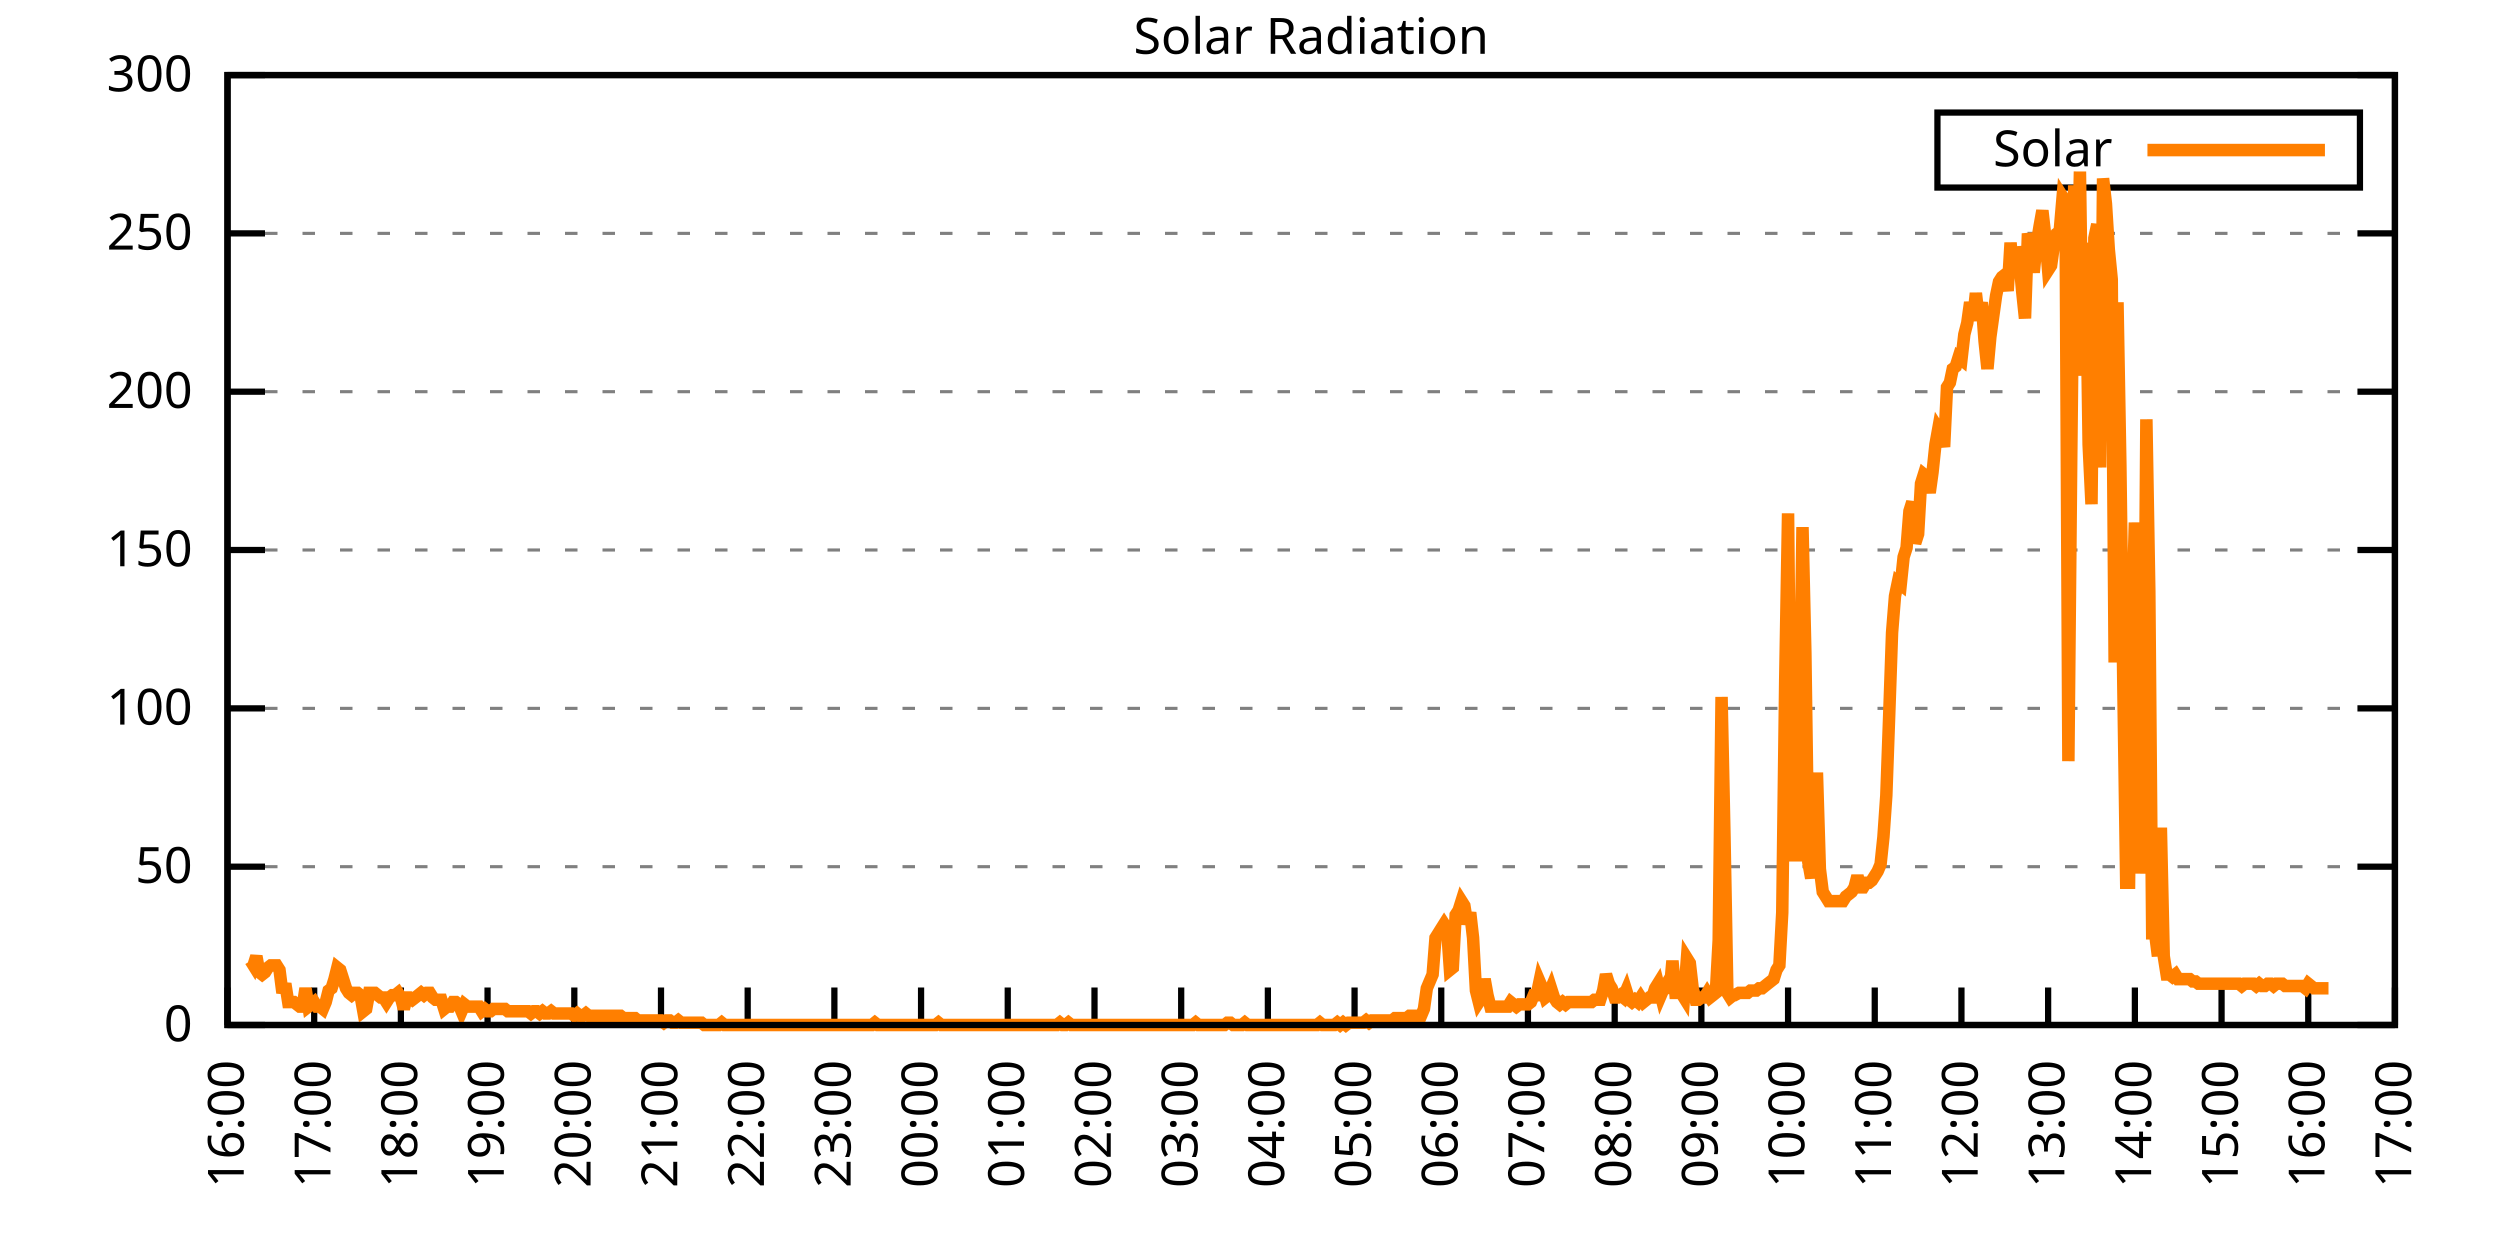
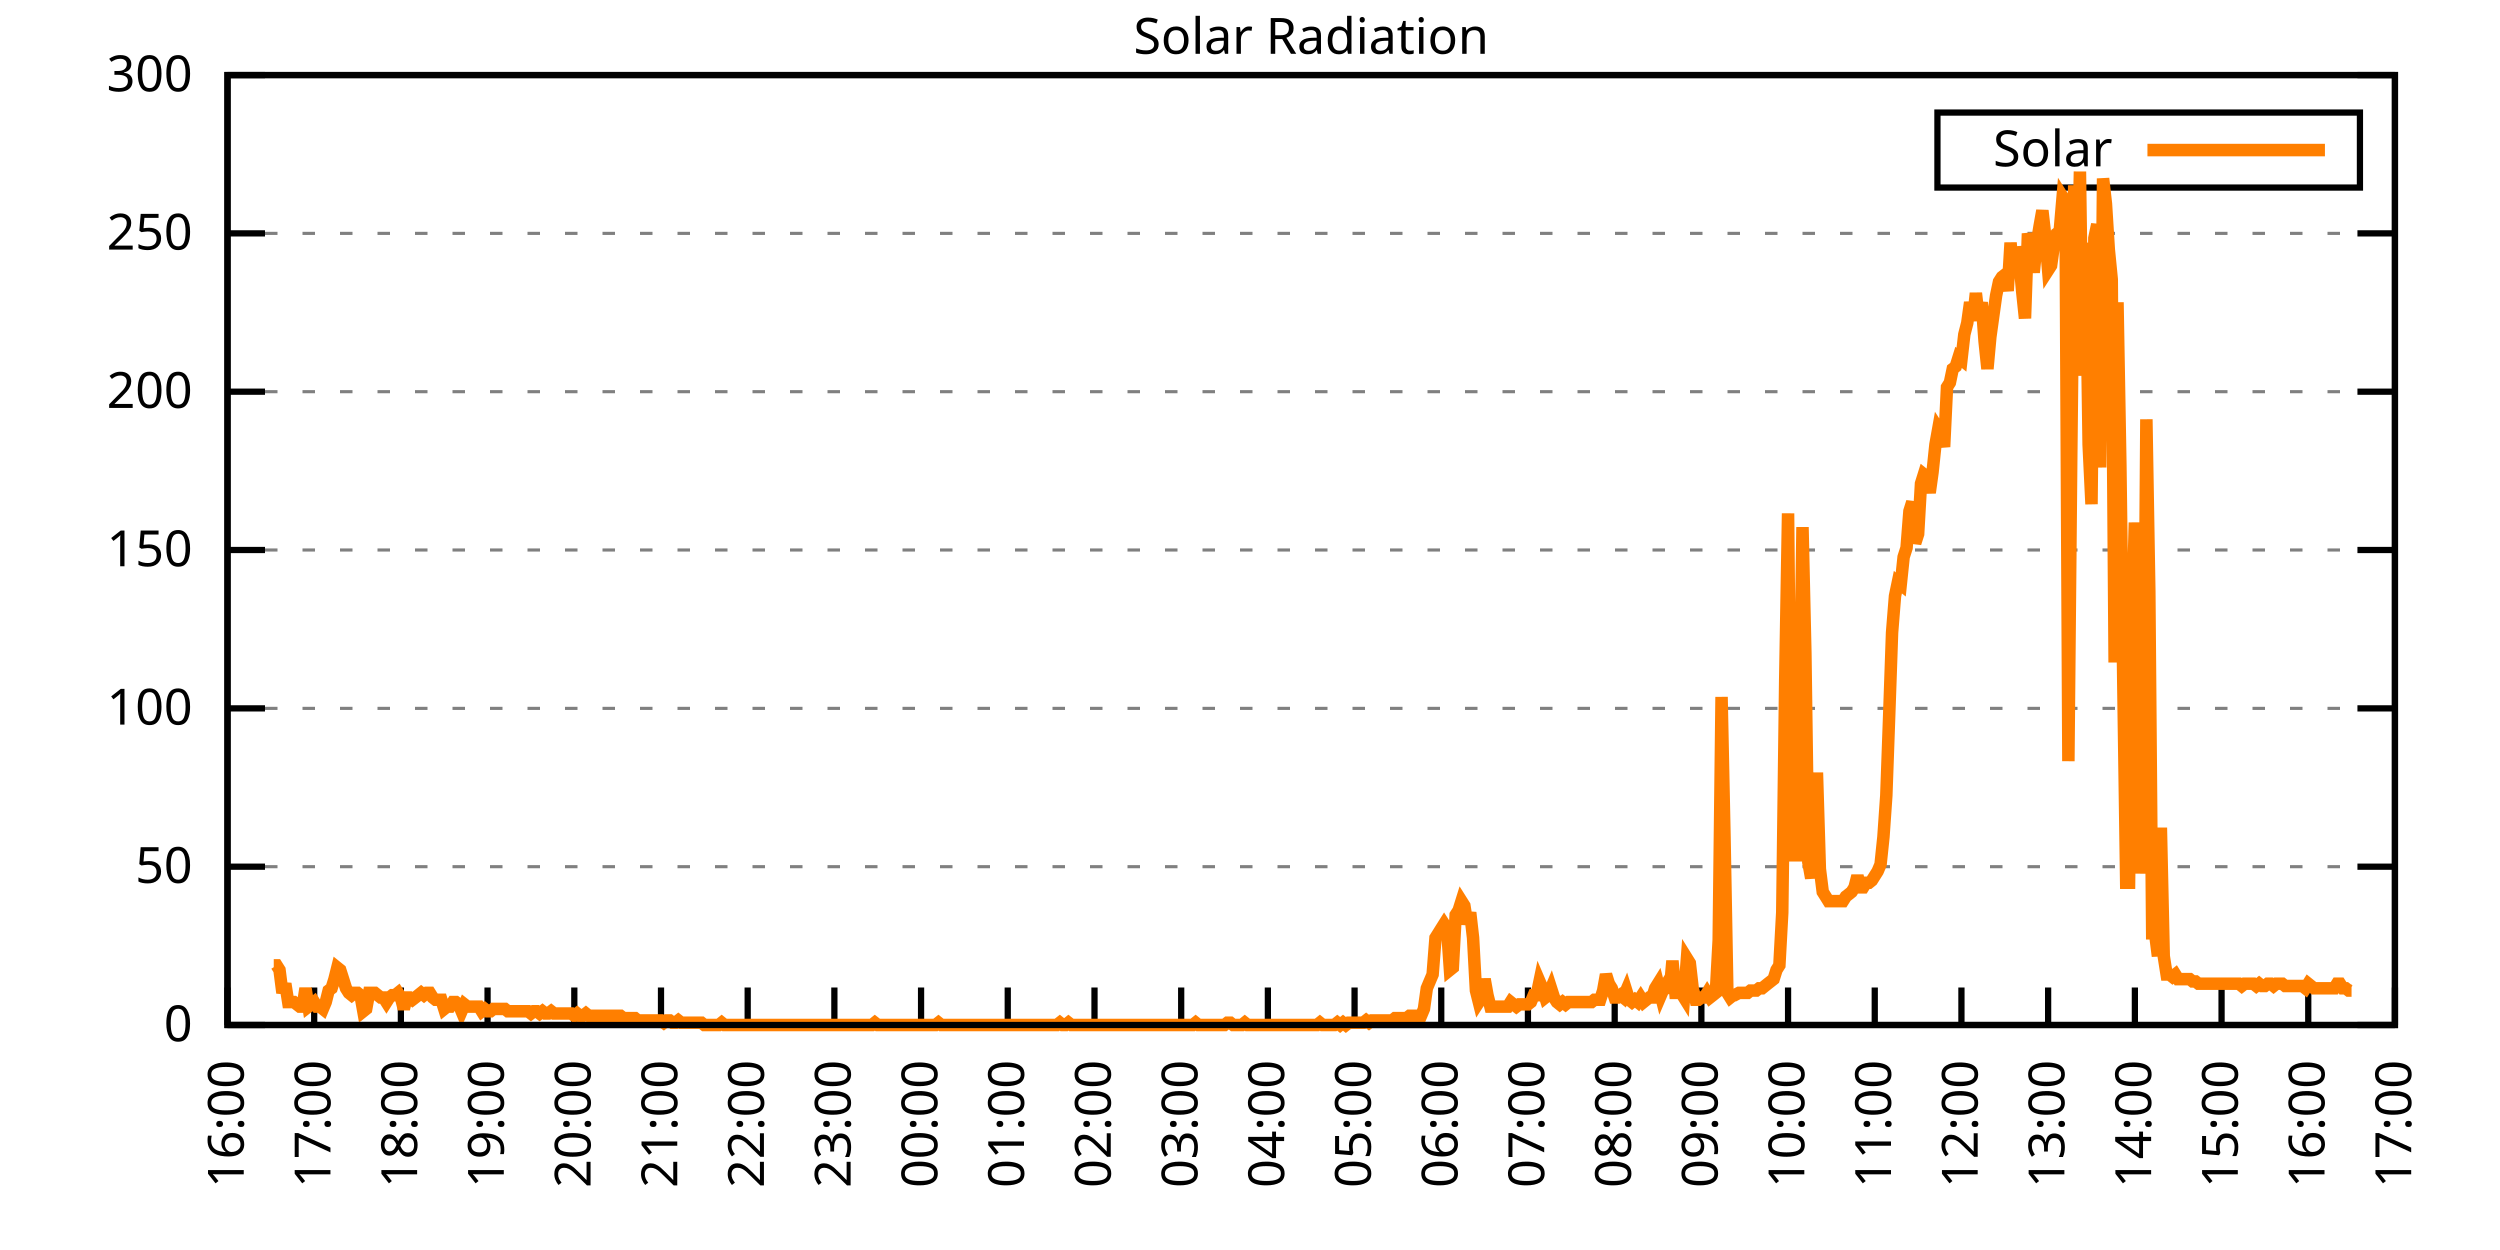
<svg xmlns="http://www.w3.org/2000/svg" xmlns:xlink="http://www.w3.org/1999/xlink" width="400" height="200" viewBox="0 0 400 200">
  <g id="gnuplot_canvas">
    <rect x="0" y="0" width="400" height="200" fill="none" />
    <defs>
      <circle id="gpDot" r="0.5" stroke-width="0.5" stroke="currentColor" />
      <path id="gpPt0" stroke-width="0.333" stroke="currentColor" d="M-1,0 h2 M0,-1 v2" />
      <path id="gpPt1" stroke-width="0.333" stroke="currentColor" d="M-1,-1 L1,1 M1,-1 L-1,1" />
      <path id="gpPt2" stroke-width="0.333" stroke="currentColor" d="M-1,0 L1,0 M0,-1 L0,1 M-1,-1 L1,1 M-1,1 L1,-1" />
      <rect id="gpPt3" stroke-width="0.333" stroke="currentColor" x="-1" y="-1" width="2" height="2" />
      <rect id="gpPt4" stroke-width="0.333" stroke="currentColor" fill="currentColor" x="-1" y="-1" width="2" height="2" />
      <circle id="gpPt5" stroke-width="0.333" stroke="currentColor" cx="0" cy="0" r="1" />
      <use xlink:href="#gpPt5" id="gpPt6" fill="currentColor" stroke="none" />
      <path id="gpPt7" stroke-width="0.333" stroke="currentColor" d="M0,-1.33 L-1.33,0.67 L1.33,0.67 z" />
      <use xlink:href="#gpPt7" id="gpPt8" fill="currentColor" stroke="none" />
      <use xlink:href="#gpPt7" id="gpPt9" stroke="currentColor" transform="rotate(180)" />
      <use xlink:href="#gpPt9" id="gpPt10" fill="currentColor" stroke="none" />
      <use xlink:href="#gpPt3" id="gpPt11" stroke="currentColor" transform="rotate(45)" />
      <use xlink:href="#gpPt11" id="gpPt12" fill="currentColor" stroke="none" />
      <path id="gpPt13" stroke-width="0.333" stroke="currentColor" d="M0,1.330 L1.265,0.411 L0.782,-1.067 L-0.782,-1.076 L-1.265,0.411 z" />
      <use xlink:href="#gpPt13" id="gpPt14" fill="currentColor" stroke="none" />
      <filter id="textbox" filterUnits="objectBoundingBox" x="0" y="0" height="1" width="1">
        <feFlood flood-color="white" flood-opacity="1" result="bgnd" />
        <feComposite in="SourceGraphic" in2="bgnd" operator="atop" />
      </filter>
      <filter id="greybox" filterUnits="objectBoundingBox" x="0" y="0" height="1" width="1">
        <feFlood flood-color="lightgrey" flood-opacity="1" result="grey" />
        <feComposite in="SourceGraphic" in2="grey" operator="atop" />
      </filter>
    </defs>
    <g fill="none" color="white" stroke="currentColor" stroke-width="1.00" stroke-linecap="butt" stroke-linejoin="miter">
</g>
    <g fill="none" color="black" stroke="currentColor" stroke-width="1.00" stroke-linecap="butt" stroke-linejoin="miter">
      <g stroke="none" shape-rendering="crispEdges">
        <polygon fill="rgb(255, 255, 255)" points="36.40,164.00 383.18,164.00 383.18,12.02 36.40,12.02 " />
      </g>
    </g>
    <g fill="none" color="black" stroke="currentColor" stroke-width="1.00" stroke-linecap="butt" stroke-linejoin="miter">
</g>
    <g fill="none" color="black" stroke="black" stroke-width="0.50" stroke-linecap="butt" stroke-linejoin="miter">
</g>
    <g fill="none" color="gray" stroke="currentColor" stroke-width="0.50" stroke-linecap="butt" stroke-linejoin="miter">
      <path stroke="gray" stroke-dasharray="2,4" class="gridline" d="M36.40,164.00 L383.19,164.00  " />
    </g>
    <g fill="none" color="gray" stroke="gray" stroke-width="1.00" stroke-linecap="butt" stroke-linejoin="miter">
</g>
    <g fill="none" color="black" stroke="currentColor" stroke-width="1.00" stroke-linecap="butt" stroke-linejoin="miter">
      <path stroke="black" d="M36.40,164.00 L42.40,164.00 M383.19,164.00 L377.19,164.00  " />
      <g transform="translate(30.80,166.60)" stroke="none" fill="black" font-family="Sans" font-size="8.00" text-anchor="end">
        <text>
          <tspan font-family="Sans"> 0</tspan>
        </text>
      </g>
    </g>
    <g fill="none" color="black" stroke="currentColor" stroke-width="1.00" stroke-linecap="butt" stroke-linejoin="miter">
</g>
    <g fill="none" color="black" stroke="black" stroke-width="0.50" stroke-linecap="butt" stroke-linejoin="miter">
</g>
    <g fill="none" color="gray" stroke="currentColor" stroke-width="0.50" stroke-linecap="butt" stroke-linejoin="miter">
      <path stroke="gray" stroke-dasharray="2,4" class="gridline" d="M36.40,138.67 L383.19,138.67  " />
    </g>
    <g fill="none" color="gray" stroke="gray" stroke-width="1.00" stroke-linecap="butt" stroke-linejoin="miter">
</g>
    <g fill="none" color="black" stroke="currentColor" stroke-width="1.00" stroke-linecap="butt" stroke-linejoin="miter">
      <path stroke="black" d="M36.40,138.67 L42.40,138.67 M383.19,138.67 L377.19,138.67  " />
      <g transform="translate(30.80,141.27)" stroke="none" fill="black" font-family="Sans" font-size="8.00" text-anchor="end">
        <text>
          <tspan font-family="Sans"> 50</tspan>
        </text>
      </g>
    </g>
    <g fill="none" color="black" stroke="currentColor" stroke-width="1.00" stroke-linecap="butt" stroke-linejoin="miter">
</g>
    <g fill="none" color="black" stroke="black" stroke-width="0.50" stroke-linecap="butt" stroke-linejoin="miter">
</g>
    <g fill="none" color="gray" stroke="currentColor" stroke-width="0.50" stroke-linecap="butt" stroke-linejoin="miter">
      <path stroke="gray" stroke-dasharray="2,4" class="gridline" d="M36.40,113.34 L383.19,113.34  " />
    </g>
    <g fill="none" color="gray" stroke="gray" stroke-width="1.00" stroke-linecap="butt" stroke-linejoin="miter">
</g>
    <g fill="none" color="black" stroke="currentColor" stroke-width="1.00" stroke-linecap="butt" stroke-linejoin="miter">
      <path stroke="black" d="M36.40,113.34 L42.40,113.34 M383.19,113.34 L377.19,113.34  " />
      <g transform="translate(30.80,115.94)" stroke="none" fill="black" font-family="Sans" font-size="8.00" text-anchor="end">
        <text>
          <tspan font-family="Sans"> 100</tspan>
        </text>
      </g>
    </g>
    <g fill="none" color="black" stroke="currentColor" stroke-width="1.00" stroke-linecap="butt" stroke-linejoin="miter">
</g>
    <g fill="none" color="black" stroke="black" stroke-width="0.50" stroke-linecap="butt" stroke-linejoin="miter">
</g>
    <g fill="none" color="gray" stroke="currentColor" stroke-width="0.50" stroke-linecap="butt" stroke-linejoin="miter">
      <path stroke="gray" stroke-dasharray="2,4" class="gridline" d="M36.40,88.00 L383.19,88.00  " />
    </g>
    <g fill="none" color="gray" stroke="gray" stroke-width="1.00" stroke-linecap="butt" stroke-linejoin="miter">
</g>
    <g fill="none" color="black" stroke="currentColor" stroke-width="1.00" stroke-linecap="butt" stroke-linejoin="miter">
      <path stroke="black" d="M36.40,88.00 L42.40,88.00 M383.19,88.00 L377.19,88.00  " />
      <g transform="translate(30.80,90.60)" stroke="none" fill="black" font-family="Sans" font-size="8.00" text-anchor="end">
        <text>
          <tspan font-family="Sans"> 150</tspan>
        </text>
      </g>
    </g>
    <g fill="none" color="black" stroke="currentColor" stroke-width="1.00" stroke-linecap="butt" stroke-linejoin="miter">
</g>
    <g fill="none" color="black" stroke="black" stroke-width="0.50" stroke-linecap="butt" stroke-linejoin="miter">
</g>
    <g fill="none" color="gray" stroke="currentColor" stroke-width="0.50" stroke-linecap="butt" stroke-linejoin="miter">
      <path stroke="gray" stroke-dasharray="2,4" class="gridline" d="M36.40,62.67 L383.19,62.67  " />
    </g>
    <g fill="none" color="gray" stroke="gray" stroke-width="1.00" stroke-linecap="butt" stroke-linejoin="miter">
</g>
    <g fill="none" color="black" stroke="currentColor" stroke-width="1.00" stroke-linecap="butt" stroke-linejoin="miter">
      <path stroke="black" d="M36.40,62.67 L42.40,62.67 M383.19,62.67 L377.19,62.67  " />
      <g transform="translate(30.80,65.27)" stroke="none" fill="black" font-family="Sans" font-size="8.00" text-anchor="end">
        <text>
          <tspan font-family="Sans"> 200</tspan>
        </text>
      </g>
    </g>
    <g fill="none" color="black" stroke="currentColor" stroke-width="1.00" stroke-linecap="butt" stroke-linejoin="miter">
</g>
    <g fill="none" color="black" stroke="black" stroke-width="0.50" stroke-linecap="butt" stroke-linejoin="miter">
</g>
    <g fill="none" color="gray" stroke="currentColor" stroke-width="0.50" stroke-linecap="butt" stroke-linejoin="miter">
      <path stroke="gray" stroke-dasharray="2,4" class="gridline" d="M36.40,37.34 L383.19,37.34  " />
    </g>
    <g fill="none" color="gray" stroke="gray" stroke-width="1.00" stroke-linecap="butt" stroke-linejoin="miter">
</g>
    <g fill="none" color="black" stroke="currentColor" stroke-width="1.00" stroke-linecap="butt" stroke-linejoin="miter">
      <path stroke="black" d="M36.40,37.34 L42.40,37.34 M383.19,37.34 L377.19,37.34  " />
      <g transform="translate(30.80,39.94)" stroke="none" fill="black" font-family="Sans" font-size="8.00" text-anchor="end">
        <text>
          <tspan font-family="Sans"> 250</tspan>
        </text>
      </g>
    </g>
    <g fill="none" color="black" stroke="currentColor" stroke-width="1.00" stroke-linecap="butt" stroke-linejoin="miter">
</g>
    <g fill="none" color="black" stroke="black" stroke-width="0.50" stroke-linecap="butt" stroke-linejoin="miter">
</g>
    <g fill="none" color="gray" stroke="currentColor" stroke-width="0.50" stroke-linecap="butt" stroke-linejoin="miter">
      <path stroke="gray" stroke-dasharray="2,4" class="gridline" d="M36.40,12.01 L383.19,12.01  " />
    </g>
    <g fill="none" color="gray" stroke="gray" stroke-width="1.00" stroke-linecap="butt" stroke-linejoin="miter">
</g>
    <g fill="none" color="black" stroke="currentColor" stroke-width="1.00" stroke-linecap="butt" stroke-linejoin="miter">
      <path stroke="black" d="M36.40,12.01 L42.40,12.01 M383.19,12.01 L377.19,12.01  " />
      <g transform="translate(30.80,14.61)" stroke="none" fill="black" font-family="Sans" font-size="8.00" text-anchor="end">
        <text>
          <tspan font-family="Sans"> 300</tspan>
        </text>
      </g>
    </g>
    <g fill="none" color="black" stroke="currentColor" stroke-width="1.00" stroke-linecap="butt" stroke-linejoin="miter">
      <path stroke="black" d="M36.40,164.00 L36.40,158.00  " />
      <g transform="translate(39.00,169.60) rotate(270.00)" stroke="none" fill="black" font-family="Sans" font-size="8.00" text-anchor="end">
        <text>
          <tspan font-family="Sans">16:00</tspan>
        </text>
      </g>
    </g>
    <g fill="none" color="black" stroke="currentColor" stroke-width="1.00" stroke-linecap="butt" stroke-linejoin="miter">
      <path stroke="black" d="M50.27,164.00 L50.27,158.00  " />
      <g transform="translate(52.87,169.60) rotate(270.00)" stroke="none" fill="black" font-family="Sans" font-size="8.00" text-anchor="end">
        <text>
          <tspan font-family="Sans">17:00</tspan>
        </text>
      </g>
    </g>
    <g fill="none" color="black" stroke="currentColor" stroke-width="1.00" stroke-linecap="butt" stroke-linejoin="miter">
      <path stroke="black" d="M64.14,164.00 L64.14,158.00  " />
      <g transform="translate(66.74,169.60) rotate(270.00)" stroke="none" fill="black" font-family="Sans" font-size="8.00" text-anchor="end">
        <text>
          <tspan font-family="Sans">18:00</tspan>
        </text>
      </g>
    </g>
    <g fill="none" color="black" stroke="currentColor" stroke-width="1.00" stroke-linecap="butt" stroke-linejoin="miter">
      <path stroke="black" d="M78.01,164.00 L78.01,158.00  " />
      <g transform="translate(80.61,169.60) rotate(270.00)" stroke="none" fill="black" font-family="Sans" font-size="8.00" text-anchor="end">
        <text>
          <tspan font-family="Sans">19:00</tspan>
        </text>
      </g>
    </g>
    <g fill="none" color="black" stroke="currentColor" stroke-width="1.00" stroke-linecap="butt" stroke-linejoin="miter">
      <path stroke="black" d="M91.89,164.00 L91.89,158.00  " />
      <g transform="translate(94.49,169.60) rotate(270.00)" stroke="none" fill="black" font-family="Sans" font-size="8.00" text-anchor="end">
        <text>
          <tspan font-family="Sans">20:00</tspan>
        </text>
      </g>
    </g>
    <g fill="none" color="black" stroke="currentColor" stroke-width="1.00" stroke-linecap="butt" stroke-linejoin="miter">
      <path stroke="black" d="M105.76,164.00 L105.76,158.00  " />
      <g transform="translate(108.36,169.60) rotate(270.00)" stroke="none" fill="black" font-family="Sans" font-size="8.00" text-anchor="end">
        <text>
          <tspan font-family="Sans">21:00</tspan>
        </text>
      </g>
    </g>
    <g fill="none" color="black" stroke="currentColor" stroke-width="1.00" stroke-linecap="butt" stroke-linejoin="miter">
      <path stroke="black" d="M119.63,164.00 L119.63,158.00  " />
      <g transform="translate(122.23,169.60) rotate(270.00)" stroke="none" fill="black" font-family="Sans" font-size="8.00" text-anchor="end">
        <text>
          <tspan font-family="Sans">22:00</tspan>
        </text>
      </g>
    </g>
    <g fill="none" color="black" stroke="currentColor" stroke-width="1.00" stroke-linecap="butt" stroke-linejoin="miter">
      <path stroke="black" d="M133.50,164.00 L133.50,158.00  " />
      <g transform="translate(136.10,169.60) rotate(270.00)" stroke="none" fill="black" font-family="Sans" font-size="8.00" text-anchor="end">
        <text>
          <tspan font-family="Sans">23:00</tspan>
        </text>
      </g>
    </g>
    <g fill="none" color="black" stroke="currentColor" stroke-width="1.00" stroke-linecap="butt" stroke-linejoin="miter">
      <path stroke="black" d="M147.37,164.00 L147.37,158.00  " />
      <g transform="translate(149.97,169.60) rotate(270.00)" stroke="none" fill="black" font-family="Sans" font-size="8.00" text-anchor="end">
        <text>
          <tspan font-family="Sans">00:00</tspan>
        </text>
      </g>
    </g>
    <g fill="none" color="black" stroke="currentColor" stroke-width="1.00" stroke-linecap="butt" stroke-linejoin="miter">
      <path stroke="black" d="M161.24,164.00 L161.24,158.00  " />
      <g transform="translate(163.84,169.60) rotate(270.00)" stroke="none" fill="black" font-family="Sans" font-size="8.00" text-anchor="end">
        <text>
          <tspan font-family="Sans">01:00</tspan>
        </text>
      </g>
    </g>
    <g fill="none" color="black" stroke="currentColor" stroke-width="1.00" stroke-linecap="butt" stroke-linejoin="miter">
      <path stroke="black" d="M175.12,164.00 L175.12,158.00  " />
      <g transform="translate(177.72,169.60) rotate(270.00)" stroke="none" fill="black" font-family="Sans" font-size="8.00" text-anchor="end">
        <text>
          <tspan font-family="Sans">02:00</tspan>
        </text>
      </g>
    </g>
    <g fill="none" color="black" stroke="currentColor" stroke-width="1.00" stroke-linecap="butt" stroke-linejoin="miter">
      <path stroke="black" d="M188.99,164.00 L188.99,158.00  " />
      <g transform="translate(191.59,169.60) rotate(270.00)" stroke="none" fill="black" font-family="Sans" font-size="8.00" text-anchor="end">
        <text>
          <tspan font-family="Sans">03:00</tspan>
        </text>
      </g>
    </g>
    <g fill="none" color="black" stroke="currentColor" stroke-width="1.00" stroke-linecap="butt" stroke-linejoin="miter">
      <path stroke="black" d="M202.86,164.00 L202.86,158.00  " />
      <g transform="translate(205.46,169.60) rotate(270.00)" stroke="none" fill="black" font-family="Sans" font-size="8.00" text-anchor="end">
        <text>
          <tspan font-family="Sans">04:00</tspan>
        </text>
      </g>
    </g>
    <g fill="none" color="black" stroke="currentColor" stroke-width="1.00" stroke-linecap="butt" stroke-linejoin="miter">
      <path stroke="black" d="M216.73,164.00 L216.73,158.00  " />
      <g transform="translate(219.33,169.60) rotate(270.00)" stroke="none" fill="black" font-family="Sans" font-size="8.00" text-anchor="end">
        <text>
          <tspan font-family="Sans">05:00</tspan>
        </text>
      </g>
    </g>
    <g fill="none" color="black" stroke="currentColor" stroke-width="1.00" stroke-linecap="butt" stroke-linejoin="miter">
      <path stroke="black" d="M230.60,164.00 L230.60,158.00  " />
      <g transform="translate(233.20,169.60) rotate(270.00)" stroke="none" fill="black" font-family="Sans" font-size="8.00" text-anchor="end">
        <text>
          <tspan font-family="Sans">06:00</tspan>
        </text>
      </g>
    </g>
    <g fill="none" color="black" stroke="currentColor" stroke-width="1.00" stroke-linecap="butt" stroke-linejoin="miter">
      <path stroke="black" d="M244.47,164.00 L244.47,158.00  " />
      <g transform="translate(247.07,169.60) rotate(270.00)" stroke="none" fill="black" font-family="Sans" font-size="8.00" text-anchor="end">
        <text>
          <tspan font-family="Sans">07:00</tspan>
        </text>
      </g>
    </g>
    <g fill="none" color="black" stroke="currentColor" stroke-width="1.00" stroke-linecap="butt" stroke-linejoin="miter">
      <path stroke="black" d="M258.35,164.00 L258.35,158.00  " />
      <g transform="translate(260.95,169.60) rotate(270.00)" stroke="none" fill="black" font-family="Sans" font-size="8.00" text-anchor="end">
        <text>
          <tspan font-family="Sans">08:00</tspan>
        </text>
      </g>
    </g>
    <g fill="none" color="black" stroke="currentColor" stroke-width="1.00" stroke-linecap="butt" stroke-linejoin="miter">
      <path stroke="black" d="M272.22,164.00 L272.22,158.00  " />
      <g transform="translate(274.82,169.60) rotate(270.00)" stroke="none" fill="black" font-family="Sans" font-size="8.00" text-anchor="end">
        <text>
          <tspan font-family="Sans">09:00</tspan>
        </text>
      </g>
    </g>
    <g fill="none" color="black" stroke="currentColor" stroke-width="1.00" stroke-linecap="butt" stroke-linejoin="miter">
      <path stroke="black" d="M286.09,164.00 L286.09,158.00  " />
      <g transform="translate(288.69,169.60) rotate(270.00)" stroke="none" fill="black" font-family="Sans" font-size="8.00" text-anchor="end">
        <text>
          <tspan font-family="Sans">10:00</tspan>
        </text>
      </g>
    </g>
    <g fill="none" color="black" stroke="currentColor" stroke-width="1.00" stroke-linecap="butt" stroke-linejoin="miter">
      <path stroke="black" d="M299.96,164.00 L299.96,158.00  " />
      <g transform="translate(302.56,169.60) rotate(270.00)" stroke="none" fill="black" font-family="Sans" font-size="8.00" text-anchor="end">
        <text>
          <tspan font-family="Sans">11:00</tspan>
        </text>
      </g>
    </g>
    <g fill="none" color="black" stroke="currentColor" stroke-width="1.00" stroke-linecap="butt" stroke-linejoin="miter">
      <path stroke="black" d="M313.83,164.00 L313.83,158.00  " />
      <g transform="translate(316.43,169.60) rotate(270.00)" stroke="none" fill="black" font-family="Sans" font-size="8.00" text-anchor="end">
        <text>
          <tspan font-family="Sans">12:00</tspan>
        </text>
      </g>
    </g>
    <g fill="none" color="black" stroke="currentColor" stroke-width="1.00" stroke-linecap="butt" stroke-linejoin="miter">
      <path stroke="black" d="M327.70,164.00 L327.70,158.00  " />
      <g transform="translate(330.30,169.60) rotate(270.00)" stroke="none" fill="black" font-family="Sans" font-size="8.00" text-anchor="end">
        <text>
          <tspan font-family="Sans">13:00</tspan>
        </text>
      </g>
    </g>
    <g fill="none" color="black" stroke="currentColor" stroke-width="1.00" stroke-linecap="butt" stroke-linejoin="miter">
      <path stroke="black" d="M341.58,164.00 L341.58,158.00  " />
      <g transform="translate(344.18,169.60) rotate(270.00)" stroke="none" fill="black" font-family="Sans" font-size="8.00" text-anchor="end">
        <text>
          <tspan font-family="Sans">14:00</tspan>
        </text>
      </g>
    </g>
    <g fill="none" color="black" stroke="currentColor" stroke-width="1.00" stroke-linecap="butt" stroke-linejoin="miter">
      <path stroke="black" d="M355.45,164.00 L355.45,158.00  " />
      <g transform="translate(358.05,169.60) rotate(270.00)" stroke="none" fill="black" font-family="Sans" font-size="8.00" text-anchor="end">
        <text>
          <tspan font-family="Sans">15:00</tspan>
        </text>
      </g>
    </g>
    <g fill="none" color="black" stroke="currentColor" stroke-width="1.00" stroke-linecap="butt" stroke-linejoin="miter">
      <path stroke="black" d="M369.32,164.00 L369.32,158.00  " />
      <g transform="translate(371.92,169.60) rotate(270.00)" stroke="none" fill="black" font-family="Sans" font-size="8.00" text-anchor="end">
        <text>
          <tspan font-family="Sans">16:00</tspan>
        </text>
      </g>
    </g>
    <g fill="none" color="black" stroke="currentColor" stroke-width="1.00" stroke-linecap="butt" stroke-linejoin="miter">
      <path stroke="black" d="M383.19,164.00 L383.19,158.00  " />
      <g transform="translate(385.79,169.60) rotate(270.00)" stroke="none" fill="black" font-family="Sans" font-size="8.00" text-anchor="end">
        <text>
          <tspan font-family="Sans">17:00</tspan>
        </text>
      </g>
    </g>
    <g fill="none" color="black" stroke="currentColor" stroke-width="1.00" stroke-linecap="butt" stroke-linejoin="miter">
</g>
    <g fill="none" color="black" stroke="currentColor" stroke-width="1.00" stroke-linecap="butt" stroke-linejoin="miter">
      <path stroke="black" d="M36.40,12.01 L36.40,164.00 L383.19,164.00 L383.19,12.01 L36.40,12.01 Z  " />
    </g>
    <g fill="none" color="black" stroke="currentColor" stroke-width="1.00" stroke-linecap="butt" stroke-linejoin="miter">
</g>
    <g fill="none" color="black" stroke="currentColor" stroke-width="1.00" stroke-linecap="butt" stroke-linejoin="miter">
      <path stroke="black" d="M309.99,30.01 L309.99,18.01 L377.59,18.01 L377.59,30.01 L309.99,30.01 Z  " />
    </g>
    <g id="Solar_Radiation_plot_1">
      <g fill="none" color="white" stroke="black" stroke-width="2.00" stroke-linecap="butt" stroke-linejoin="miter">
</g>
      <g fill="none" color="black" stroke="currentColor" stroke-width="2.00" stroke-linecap="butt" stroke-linejoin="miter">
        <g transform="translate(337.99,26.61)" stroke="none" fill="black" font-family="Sans" font-size="8.00" text-anchor="end">
          <text>
            <tspan font-family="Sans">Solar</tspan>
          </text>
        </g>
      </g>
      <g fill="none" color="black" stroke="currentColor" stroke-width="2.00" stroke-linecap="butt" stroke-linejoin="miter">
-         <path stroke="rgb(255, 127,   0)" d="M343.59,24.01 L371.99,24.01 M40.10,153.72 L40.56,154.46 L41.02,152.99 L41.49,155.56 L41.95,155.92 L42.41,155.56   L42.87,154.82 L43.34,154.46 L43.80,154.46 L44.26,154.46 L44.72,155.19 L45.19,158.86 L45.65,157.39 L46.11,160.33   L46.57,160.33 L47.03,160.33 L47.50,160.70 L47.96,161.06 L48.42,161.06 L48.88,158.13 L49.35,161.06 L49.81,160.70   L50.27,160.33 L50.73,161.06 L51.20,161.06 L51.66,161.43 L52.12,160.33 L52.58,158.49 L53.05,158.13 L53.51,156.66   L53.97,154.82 L54.43,155.19 L54.90,156.66 L55.36,158.13 L55.82,158.86 L56.28,159.23 L56.75,158.86 L57.21,158.86   L57.67,159.23 L58.13,161.80 L58.59,161.43 L59.06,158.86 L59.52,158.86 L59.98,158.86 L60.44,159.23 L60.91,159.60   L61.37,159.60 L61.83,160.33 L62.29,159.60 L62.76,159.23 L63.22,159.23 L63.68,158.86 L64.14,159.60 L64.61,161.43   L65.07,159.60 L65.53,159.60 L65.99,159.96 L66.46,159.60 L66.92,159.23 L67.38,158.86 L67.84,159.23 L68.30,158.86   L68.77,158.86 L69.23,159.60 L69.69,159.96 L70.15,159.96 L70.62,159.96 L71.08,161.43 L71.54,161.06 L72.00,161.06   L72.47,160.33 L72.93,160.33 L73.39,160.70 L73.85,161.80 L74.32,160.70 L74.78,161.06 L75.24,161.06 L75.70,161.06   L76.17,161.06 L76.63,161.06 L77.09,161.80 L77.55,161.43 L78.01,161.80 L78.48,161.80 L78.94,161.43 L79.40,161.43   L79.86,161.43 L80.33,161.43 L80.79,161.43 L81.25,161.80 L81.71,161.80 L82.18,161.80 L82.64,161.80 L83.10,161.80   L83.56,161.80 L84.03,161.80 L84.49,161.80 L84.95,162.16 L85.41,161.80 L85.88,161.80 L86.34,162.16 L86.80,161.80   L87.26,162.16 L87.72,162.16 L88.19,161.80 L88.65,162.16 L89.11,162.16 L89.57,162.16 L90.04,162.16 L90.50,162.16   L90.96,162.16 L91.42,162.16 L91.89,162.53 L92.35,162.16 L92.81,162.53 L93.27,162.53 L93.74,162.16 L94.20,162.53   L94.66,162.53 L95.12,162.53 L95.59,162.53 L96.05,162.53 L96.51,162.53 L96.97,162.53 L97.44,162.53 L97.90,162.53   L98.36,162.53 L98.82,162.53 L99.28,162.53 L99.75,162.90 L100.21,162.90 L100.67,162.90 L101.13,162.90 L101.60,162.90   L102.06,163.27 L102.52,163.27 L102.98,163.27 L103.45,163.27 L103.91,163.27 L104.37,163.27 L104.83,163.27 L105.30,163.27   L105.76,163.27 L106.22,163.63 L106.68,163.27 L107.15,163.27 L107.61,163.63 L108.07,163.63 L108.53,163.27 L108.99,163.63   L109.46,163.63 L109.92,163.63 L110.38,163.63 L110.84,163.63 L111.31,163.63 L111.77,163.63 L112.23,163.63 L112.69,164.00   L113.16,164.00 L113.62,164.00 L114.08,164.00 L114.54,164.00 L115.01,164.00 L115.47,163.63 L115.93,164.00 L116.39,164.00   L116.86,164.00 L117.32,164.00 L117.78,164.00 L118.24,164.00 L118.70,164.00 L119.17,164.00 L119.63,164.00 L120.09,164.00   L120.55,164.00 L121.02,164.00 L121.48,164.00 L121.94,164.00 L122.40,164.00 L122.87,164.00 L123.33,164.00 L123.79,164.00   L124.25,164.00 L124.72,164.00 L125.18,164.00 L125.64,164.00 L126.10,164.00 L126.57,164.00 L127.03,164.00 L127.49,164.00   L127.95,164.00 L128.41,164.00 L128.88,164.00 L129.34,164.00 L129.80,164.00 L130.26,164.00 L130.73,164.00 L131.19,164.00   L131.65,164.00 L132.11,164.00 L132.58,164.00 L133.04,164.00 L133.50,164.00 L133.96,164.00 L134.43,164.00 L134.89,164.00   L135.35,164.00 L135.81,164.00 L136.28,164.00 L136.74,164.00 L137.20,164.00 L137.66,164.00 L138.13,164.00 L138.59,164.00   L139.05,164.00 L139.51,164.00 L139.97,163.63 L140.44,164.00 L140.90,164.00 L141.36,164.00 L141.82,164.00 L142.29,164.00   L142.75,164.00 L143.21,164.00 L143.67,164.00 L144.14,164.00 L144.60,164.00 L145.06,164.00 L145.52,164.00 L145.99,164.00   L146.45,164.00 L146.91,164.00 L147.37,164.00 L147.84,164.00 L148.30,164.00 L148.76,164.00 L149.22,164.00 L149.68,164.00   L150.15,163.63 L150.61,164.00 L151.07,164.00 L151.53,164.00 L152.00,164.00 L152.46,164.00 L152.92,164.00 L153.38,164.00   L153.85,164.00 L154.31,164.00 L154.77,164.00 L155.23,164.00 L155.70,164.00 L156.16,164.00 L156.62,164.00 L157.08,164.00   L157.55,164.00 L158.01,164.00 L158.47,164.00 L158.93,164.00 L159.39,164.00 L159.86,164.00 L160.32,164.00 L160.78,164.00   L161.24,164.00 L161.71,164.00 L162.17,164.00 L162.63,164.00 L163.09,164.00 L163.56,164.00 L164.02,164.00 L164.48,164.00   L164.94,164.00 L165.41,164.00 L165.87,164.00 L166.33,164.00 L166.79,164.00 L167.26,164.00 L167.72,164.00 L168.18,164.00   L168.64,164.00 L169.10,164.00 L169.57,163.63 L170.03,164.00 L170.49,164.00 L170.95,163.63 L171.42,164.00 L171.88,164.00   L172.34,164.00 L172.80,164.00 L173.27,164.00 L173.73,164.00 L174.19,164.00 L174.65,164.00 L175.12,164.00 L175.58,164.00   L176.04,164.00 L176.50,164.00 L176.97,164.00 L177.43,164.00 L177.89,164.00 L178.35,164.00 L178.82,164.00 L179.28,164.00   L179.74,164.00 L180.20,164.00 L180.66,164.00 L181.13,164.00 L181.59,164.00 L182.05,164.00 L182.51,164.00 L182.98,164.00   L183.44,164.00 L183.90,164.00 L184.36,164.00 L184.83,164.00 L185.29,164.00 L185.75,164.00 L186.21,164.00 L186.68,164.00   L187.14,164.00 L187.60,164.00 L188.06,164.00 L188.53,164.00 L188.99,164.00 L189.45,164.00 L189.91,164.00 L190.37,164.00   L190.84,164.00 L191.30,163.63 L191.76,164.00 L192.22,164.00 L192.69,164.00 L193.15,164.00 L193.61,164.00 L194.07,164.00   L194.54,164.00 L195.00,164.00 L195.46,164.00 L195.92,164.00 L196.39,163.63 L196.85,163.63 L197.31,164.00 L197.77,164.00   L198.24,164.00 L198.70,164.00 L199.16,163.63 L199.62,164.00 L200.08,164.00 L200.55,164.00 L201.01,164.00 L201.47,164.00   L201.93,164.00 L202.40,164.00 L202.86,164.00 L203.32,164.00 L203.78,164.00 L204.25,164.00 L204.71,164.00 L205.17,164.00   L205.63,164.00 L206.10,164.00 L206.56,164.00 L207.02,164.00 L207.48,164.00 L207.95,164.00 L208.41,164.00 L208.87,164.00   L209.33,164.00 L209.80,164.00 L210.26,164.00 L210.72,164.00 L211.18,163.63 L211.64,164.00 L212.11,164.00 L212.57,164.00   L213.03,164.00 L213.49,164.00 L213.96,163.63 L214.42,164.00 L214.88,163.63 L215.34,164.00 L215.81,163.63 L216.27,163.63   L216.73,163.63 L217.19,163.63 L217.66,163.63 L218.12,163.63 L218.58,163.27 L219.04,163.63 L219.51,163.27 L219.97,163.27   L220.43,163.27 L220.89,163.27 L221.35,163.27 L221.82,163.27 L222.28,163.27 L222.74,163.27 L223.20,162.90 L223.67,162.90   L224.13,162.90 L224.59,162.90 L225.05,162.90 L225.52,162.53 L225.98,162.53 L226.44,162.53 L226.90,162.53 L227.37,162.53   L227.83,161.43 L228.29,158.13 L228.75,157.03 L229.22,155.92 L229.68,150.05 L230.14,149.32 L230.60,148.58 L231.06,147.85   L231.53,148.58 L231.99,155.19 L232.45,154.82 L232.91,146.38 L233.38,145.65 L233.84,144.18 L234.30,144.91 L234.76,147.85   L235.23,146.01 L235.69,150.05 L236.15,158.49 L236.61,160.33 L237.08,159.60 L237.54,156.66 L238.00,159.23 L238.46,161.06   L238.93,161.06 L239.39,161.06 L239.85,161.06 L240.31,161.06 L240.77,161.06 L241.24,161.06 L241.70,160.33 L242.16,160.70   L242.62,161.06 L243.09,160.70 L243.55,160.70 L244.01,160.70 L244.47,160.70 L244.94,160.33 L245.40,159.23 L245.86,159.23   L246.32,157.03 L246.79,158.13 L247.25,159.60 L247.71,159.23 L248.17,158.13 L248.64,159.60 L249.10,160.33 L249.56,160.70   L250.02,160.33 L250.49,160.70 L250.95,160.33 L251.41,160.33 L251.87,160.33 L252.33,160.33 L252.80,160.33 L253.26,160.33   L253.72,160.33 L254.18,160.33 L254.65,160.33 L255.11,159.96 L255.57,159.96 L256.03,159.96 L256.50,158.49 L256.96,155.92   L257.42,157.39 L257.88,158.13 L258.35,159.60 L258.81,159.60 L259.27,159.23 L259.73,159.60 L260.20,158.49 L260.66,159.96   L261.12,160.33 L261.58,159.96 L262.04,160.33 L262.51,159.60 L262.97,160.33 L263.43,159.96 L263.89,159.60 L264.36,159.60   L264.82,158.13 L265.28,157.39 L265.74,159.23 L266.21,158.13 L266.67,157.39 L267.13,158.86 L267.59,153.72 L268.06,158.86   L268.52,158.86 L268.98,158.86 L269.44,159.60 L269.91,153.35 L270.37,154.09 L270.83,158.13 L271.29,159.96 L271.75,159.96   L272.22,159.60 L272.68,159.60 L273.14,158.86 L273.60,159.60 L274.07,159.23 L274.53,158.86 L274.99,150.42 L275.45,111.51   L275.92,133.90 L276.38,158.86 L276.84,159.60 L277.30,159.23 L277.53,159.23 L278.23,158.86 L278.69,158.86 L279.15,158.86   L279.62,158.86 L280.08,158.49 L280.54,158.49 L281.00,158.49 L281.46,158.13 L281.93,158.13 L282.39,157.76 L282.85,157.39   L283.31,157.03 L283.78,156.66 L284.24,155.19 L284.70,154.46 L285.16,146.01 L285.63,108.94 L286.09,82.14 L286.55,129.49   L287.01,136.84 L287.48,136.84 L287.94,116.65 L288.40,84.34 L288.86,104.53 L289.33,137.94 L289.79,140.51 L290.25,133.90   L290.71,123.62 L291.18,139.04 L291.64,142.71 L292.10,143.44 L292.56,144.18 L293.02,144.18 L293.49,144.18 L293.95,144.18   L294.41,144.18 L294.87,144.18 L295.34,143.44 L295.80,143.08 L296.26,142.71 L296.72,141.98 L297.19,140.14 L297.65,141.98   L298.11,141.98 L298.57,141.24 L299.04,141.24 L299.50,140.87 L299.96,140.14 L300.42,139.41 L300.89,138.30 L301.35,133.90   L301.81,127.29 L302.27,114.44 L302.73,101.23 L303.20,95.36 L303.66,93.15 L304.12,93.52 L304.58,89.12 L305.05,87.65   L305.51,81.78 L305.97,80.31 L306.43,86.91 L306.90,85.45 L307.36,77.37 L307.82,75.90 L308.28,76.27 L308.75,78.84   L309.21,75.53 L309.67,71.13 L310.13,68.56 L310.60,69.29 L311.06,71.50 L311.52,61.95 L311.98,61.22 L312.44,59.02   L312.91,58.65 L313.37,57.18 L313.83,57.55 L314.29,53.51 L314.76,51.68 L315.22,48.37 L315.68,51.31 L316.14,46.90   L316.61,50.94 L317.07,48.37 L317.53,54.61 L317.99,59.02 L318.46,53.88 L318.92,50.57 L319.38,47.27 L319.84,45.07   L320.31,44.33 L320.77,43.97 L321.23,46.54 L321.69,38.83 L322.15,44.33 L322.62,39.56 L323.08,41.40 L323.54,46.54   L324.00,50.94 L324.47,37.36 L324.93,39.56 L325.39,43.60 L325.85,39.19 L326.32,36.26 L326.78,33.69 L327.24,37.73   L327.70,43.23 L328.17,42.50 L328.63,39.19 L329.09,37.36 L329.55,36.99 L330.02,31.49 L330.48,32.22 L330.94,121.79   L331.40,72.97 L331.87,29.65 L332.33,48.74 L332.79,27.45 L333.25,60.12 L333.71,38.83 L334.18,71.13 L334.64,80.67   L335.10,38.09 L335.56,35.89 L336.03,74.80 L336.49,28.55 L336.95,32.59 L337.41,39.93 L337.88,44.70 L338.34,106.00   L338.80,48.37 L339.26,74.43 L339.73,109.67 L340.19,141.24 L340.65,141.24 L341.11,100.86 L341.58,83.61 L342.04,94.26   L342.50,139.77 L342.96,126.93 L343.42,67.09 L343.89,94.62 L344.35,149.32 L344.81,149.32 L345.27,152.99 L345.74,132.43   L346.20,152.99 L346.66,155.92 L347.12,155.92 L347.59,156.29 L348.05,155.92 L348.51,156.66 L348.97,156.66 L349.44,156.66   L349.90,156.66 L350.36,156.66 L350.82,157.03 L351.29,157.03 L351.75,157.39 L352.21,157.39 L352.67,157.39 L353.13,157.39   L353.60,157.39 L354.06,157.39 L354.52,157.39 L354.98,157.39 L355.45,157.39 L355.91,157.39 L356.37,157.39 L356.83,157.39   L357.30,157.39 L357.76,157.39 L358.22,157.39 L358.68,157.76 L359.15,157.39 L359.61,157.39 L360.07,157.39 L360.53,157.39   L361.00,157.76 L361.46,157.39 L361.92,157.76 L362.38,157.76 L362.84,157.39 L363.31,157.39 L363.77,157.76 L364.23,157.39   L364.69,157.39 L365.16,157.39 L365.62,157.76 L366.08,157.76 L366.54,157.76 L367.01,157.76 L367.47,157.76 L367.93,157.76   L368.39,157.76 L368.86,158.13 L369.32,157.39 L369.78,157.76 L370.24,158.13 L370.71,158.13 L371.17,158.13 L371.63,158.13   L372.09,158.13 L372.56,158.13  " />
+         <path stroke="rgb(255, 127,   0)" d="M343.59,24.01 L371.99,24.01 M43.80,154.46 L44.26,154.46 L44.72,155.19 L45.19,158.86 L45.65,157.39 L46.11,160.33   L46.57,160.33 L47.03,160.33 L47.50,160.70 L47.96,161.06 L48.42,161.06 L48.88,158.13 L49.35,161.06 L49.81,160.70   L50.27,160.33 L50.73,161.06 L51.20,161.06 L51.66,161.43 L52.12,160.33 L52.58,158.49 L53.05,158.13 L53.51,156.66   L53.97,154.82 L54.43,155.19 L54.90,156.66 L55.36,158.13 L55.82,158.86 L56.28,159.23 L56.75,158.86 L57.21,158.86   L57.67,159.23 L58.13,161.80 L58.59,161.43 L59.06,158.86 L59.52,158.86 L59.98,158.86 L60.44,159.23 L60.91,159.60   L61.37,159.60 L61.83,160.33 L62.29,159.60 L62.76,159.23 L63.22,159.23 L63.68,158.86 L64.14,159.60 L64.61,161.43   L65.07,159.60 L65.53,159.60 L65.99,159.96 L66.46,159.60 L66.92,159.23 L67.38,158.86 L67.84,159.23 L68.30,158.86   L68.77,158.86 L69.23,159.60 L69.69,159.96 L70.15,159.96 L70.62,159.96 L71.08,161.43 L71.54,161.06 L72.00,161.06   L72.47,160.33 L72.93,160.33 L73.39,160.70 L73.85,161.80 L74.32,160.70 L74.78,161.06 L75.24,161.06 L75.70,161.06   L76.17,161.06 L76.63,161.06 L77.09,161.80 L77.55,161.43 L78.01,161.80 L78.48,161.80 L78.94,161.43 L79.40,161.43   L79.86,161.43 L80.33,161.43 L80.79,161.43 L81.25,161.80 L81.71,161.80 L82.18,161.80 L82.64,161.80 L83.10,161.80   L83.56,161.80 L84.03,161.80 L84.49,161.80 L84.95,162.16 L85.41,161.80 L85.88,161.80 L86.34,162.16 L86.80,161.80   L87.26,162.16 L87.72,162.16 L88.19,161.80 L88.65,162.16 L89.11,162.16 L89.57,162.16 L90.04,162.16 L90.50,162.16   L90.96,162.16 L91.42,162.16 L91.89,162.53 L92.35,162.16 L92.81,162.53 L93.27,162.53 L93.74,162.16 L94.20,162.53   L94.66,162.53 L95.12,162.53 L95.59,162.53 L96.05,162.53 L96.51,162.53 L96.97,162.53 L97.44,162.53 L97.90,162.53   L98.36,162.53 L98.82,162.53 L99.28,162.53 L99.75,162.90 L100.21,162.90 L100.67,162.90 L101.13,162.90 L101.60,162.90   L102.06,163.27 L102.52,163.27 L102.98,163.27 L103.45,163.27 L103.91,163.27 L104.37,163.27 L104.83,163.27 L105.30,163.27   L105.76,163.27 L106.22,163.63 L106.68,163.27 L107.15,163.27 L107.61,163.63 L108.07,163.63 L108.53,163.27 L108.99,163.63   L109.46,163.63 L109.92,163.63 L110.38,163.63 L110.84,163.63 L111.31,163.63 L111.77,163.63 L112.23,163.63 L112.69,164.00   L113.16,164.00 L113.62,164.00 L114.08,164.00 L114.54,164.00 L115.01,164.00 L115.47,163.63 L115.93,164.00 L116.39,164.00   L116.86,164.00 L117.32,164.00 L117.78,164.00 L118.24,164.00 L118.70,164.00 L119.17,164.00 L119.63,164.00 L120.09,164.00   L120.55,164.00 L121.02,164.00 L121.48,164.00 L121.94,164.00 L122.40,164.00 L122.87,164.00 L123.33,164.00 L123.79,164.00   L124.25,164.00 L124.72,164.00 L125.18,164.00 L125.64,164.00 L126.10,164.00 L126.57,164.00 L127.03,164.00 L127.49,164.00   L127.95,164.00 L128.41,164.00 L128.88,164.00 L129.34,164.00 L129.80,164.00 L130.26,164.00 L130.73,164.00 L131.19,164.00   L131.65,164.00 L132.11,164.00 L132.58,164.00 L133.04,164.00 L133.50,164.00 L133.96,164.00 L134.43,164.00 L134.89,164.00   L135.35,164.00 L135.81,164.00 L136.28,164.00 L136.74,164.00 L137.20,164.00 L137.66,164.00 L138.13,164.00 L138.59,164.00   L139.05,164.00 L139.51,164.00 L139.97,163.63 L140.44,164.00 L140.90,164.00 L141.36,164.00 L141.82,164.00 L142.29,164.00   L142.75,164.00 L143.21,164.00 L143.67,164.00 L144.14,164.00 L144.60,164.00 L145.06,164.00 L145.52,164.00 L145.99,164.00   L146.45,164.00 L146.91,164.00 L147.37,164.00 L147.84,164.00 L148.30,164.00 L148.76,164.00 L149.22,164.00 L149.68,164.00   L150.15,163.63 L150.61,164.00 L151.07,164.00 L151.53,164.00 L152.00,164.00 L152.46,164.00 L152.92,164.00 L153.38,164.00   L153.85,164.00 L154.31,164.00 L154.77,164.00 L155.23,164.00 L155.70,164.00 L156.16,164.00 L156.62,164.00 L157.08,164.00   L157.55,164.00 L158.01,164.00 L158.47,164.00 L158.93,164.00 L159.39,164.00 L159.86,164.00 L160.32,164.00 L160.78,164.00   L161.24,164.00 L161.71,164.00 L162.17,164.00 L162.63,164.00 L163.09,164.00 L163.56,164.00 L164.02,164.00 L164.48,164.00   L164.94,164.00 L165.41,164.00 L165.87,164.00 L166.33,164.00 L166.79,164.00 L167.26,164.00 L167.72,164.00 L168.18,164.00   L168.64,164.00 L169.10,164.00 L169.57,163.63 L170.03,164.00 L170.49,164.00 L170.95,163.63 L171.42,164.00 L171.88,164.00   L172.34,164.00 L172.80,164.00 L173.27,164.00 L173.73,164.00 L174.19,164.00 L174.65,164.00 L175.12,164.00 L175.58,164.00   L176.04,164.00 L176.50,164.00 L176.97,164.00 L177.43,164.00 L177.89,164.00 L178.35,164.00 L178.82,164.00 L179.28,164.00   L179.74,164.00 L180.20,164.00 L180.66,164.00 L181.13,164.00 L181.59,164.00 L182.05,164.00 L182.51,164.00 L182.98,164.00   L183.44,164.00 L183.90,164.00 L184.36,164.00 L184.83,164.00 L185.29,164.00 L185.75,164.00 L186.21,164.00 L186.68,164.00   L187.14,164.00 L187.60,164.00 L188.06,164.00 L188.53,164.00 L188.99,164.00 L189.45,164.00 L189.91,164.00 L190.37,164.00   L190.84,164.00 L191.30,163.63 L191.76,164.00 L192.22,164.00 L192.69,164.00 L193.15,164.00 L193.61,164.00 L194.07,164.00   L194.54,164.00 L195.00,164.00 L195.46,164.00 L195.92,164.00 L196.39,163.63 L196.85,163.63 L197.31,164.00 L197.77,164.00   L198.24,164.00 L198.70,164.00 L199.16,163.63 L199.62,164.00 L200.08,164.00 L200.55,164.00 L201.01,164.00 L201.47,164.00   L201.93,164.00 L202.40,164.00 L202.86,164.00 L203.32,164.00 L203.78,164.00 L204.25,164.00 L204.71,164.00 L205.17,164.00   L205.63,164.00 L206.10,164.00 L206.56,164.00 L207.02,164.00 L207.48,164.00 L207.95,164.00 L208.41,164.00 L208.87,164.00   L209.33,164.00 L209.80,164.00 L210.26,164.00 L210.72,164.00 L211.18,163.63 L211.64,164.00 L212.11,164.00 L212.57,164.00   L213.03,164.00 L213.49,164.00 L213.96,163.63 L214.42,164.00 L214.88,163.63 L215.34,164.00 L215.81,163.63 L216.27,163.63   L216.73,163.63 L217.19,163.63 L217.66,163.63 L218.12,163.63 L218.58,163.27 L219.04,163.63 L219.51,163.27 L219.97,163.27   L220.43,163.27 L220.89,163.27 L221.35,163.27 L221.82,163.27 L222.28,163.27 L222.74,163.27 L223.20,162.90 L223.67,162.90   L224.13,162.90 L224.59,162.90 L225.05,162.90 L225.52,162.53 L225.98,162.53 L226.44,162.53 L226.90,162.53 L227.37,162.53   L227.83,161.43 L228.29,158.13 L228.75,157.03 L229.22,155.92 L229.68,150.05 L230.14,149.32 L230.60,148.58 L231.06,147.85   L231.53,148.58 L231.99,155.19 L232.45,154.82 L232.91,146.38 L233.38,145.65 L233.84,144.18 L234.30,144.91 L234.76,147.85   L235.23,146.01 L235.69,150.05 L236.15,158.49 L236.61,160.33 L237.08,159.60 L237.54,156.66 L238.00,159.23 L238.46,161.06   L238.93,161.06 L239.39,161.06 L239.85,161.06 L240.31,161.06 L240.77,161.06 L241.24,161.06 L241.70,160.33 L242.16,160.70   L242.62,161.06 L243.09,160.70 L243.55,160.70 L244.01,160.70 L244.47,160.70 L244.94,160.33 L245.40,159.23 L245.86,159.23   L246.32,157.03 L246.79,158.13 L247.25,159.60 L247.71,159.23 L248.17,158.13 L248.64,159.60 L249.10,160.33 L249.56,160.70   L250.02,160.33 L250.49,160.70 L250.95,160.33 L251.41,160.33 L251.87,160.33 L252.33,160.33 L252.80,160.33 L253.26,160.33   L253.72,160.33 L254.18,160.33 L254.65,160.33 L255.11,159.96 L255.57,159.96 L256.03,159.96 L256.50,158.49 L256.96,155.92   L257.42,157.39 L257.88,158.13 L258.35,159.60 L258.81,159.60 L259.27,159.23 L259.73,159.60 L260.20,158.49 L260.66,159.96   L261.12,160.33 L261.58,159.96 L262.04,160.33 L262.51,159.60 L262.97,160.33 L263.43,159.96 L263.89,159.60 L264.36,159.60   L264.82,158.13 L265.28,157.39 L265.74,159.23 L266.21,158.13 L266.67,157.39 L267.13,158.86 L267.59,153.72 L268.06,158.86   L268.52,158.86 L268.98,158.86 L269.44,159.60 L269.91,153.35 L270.37,154.09 L270.83,158.13 L271.29,159.96 L271.75,159.96   L272.22,159.60 L272.68,159.60 L273.14,158.86 L273.60,159.60 L274.07,159.23 L274.53,158.86 L274.99,150.42 L275.45,111.51   L275.92,133.90 L276.38,158.86 L276.84,159.60 L277.30,159.23 L277.53,159.23 L278.23,158.86 L278.69,158.86 L279.15,158.86   L279.62,158.86 L280.08,158.49 L280.54,158.49 L281.00,158.49 L281.46,158.13 L281.93,158.13 L282.39,157.76 L282.85,157.39   L283.31,157.03 L283.78,156.66 L284.24,155.19 L284.70,154.46 L285.16,146.01 L285.63,108.94 L286.09,82.14 L286.55,129.49   L287.01,136.84 L287.48,136.84 L287.94,116.65 L288.40,84.34 L288.86,104.53 L289.33,137.94 L289.79,140.51 L290.25,133.90   L290.71,123.62 L291.18,139.04 L291.64,142.71 L292.10,143.44 L292.56,144.18 L293.02,144.18 L293.49,144.18 L293.95,144.18   L294.41,144.18 L294.87,144.18 L295.34,143.44 L295.80,143.08 L296.26,142.71 L296.72,141.98 L297.19,140.14 L297.65,141.98   L298.11,141.98 L298.57,141.24 L299.04,141.24 L299.50,140.87 L299.96,140.14 L300.42,139.41 L300.89,138.30 L301.35,133.90   L301.81,127.29 L302.27,114.44 L302.73,101.23 L303.20,95.36 L303.66,93.15 L304.12,93.52 L304.58,89.12 L305.05,87.65   L305.51,81.78 L305.97,80.31 L306.43,86.91 L306.90,85.45 L307.36,77.37 L307.82,75.90 L308.28,76.27 L308.75,78.84   L309.21,75.53 L309.67,71.13 L310.13,68.56 L310.60,69.29 L311.06,71.50 L311.52,61.95 L311.98,61.22 L312.44,59.02   L312.91,58.65 L313.37,57.18 L313.83,57.55 L314.29,53.51 L314.76,51.68 L315.22,48.37 L315.68,51.31 L316.14,46.90   L316.61,50.94 L317.07,48.37 L317.53,54.61 L317.99,59.02 L318.46,53.88 L318.92,50.57 L319.38,47.27 L319.84,45.07   L320.31,44.33 L320.77,43.97 L321.23,46.54 L321.69,38.83 L322.15,44.33 L322.62,39.56 L323.08,41.40 L323.54,46.54   L324.00,50.94 L324.47,37.36 L324.93,39.56 L325.39,43.60 L325.85,39.19 L326.32,36.26 L326.78,33.69 L327.24,37.73   L327.70,43.23 L328.17,42.50 L328.63,39.19 L329.09,37.36 L329.55,36.99 L330.02,31.49 L330.48,32.22 L330.94,121.79   L331.40,72.97 L331.87,29.65 L332.33,48.74 L332.79,27.45 L333.25,60.12 L333.71,38.83 L334.18,71.13 L334.64,80.67   L335.10,38.09 L335.56,35.89 L336.03,74.80 L336.49,28.55 L336.95,32.59 L337.41,39.93 L337.88,44.70 L338.34,106.00   L338.80,48.37 L339.26,74.43 L339.73,109.67 L340.19,141.24 L340.65,141.24 L341.11,100.86 L341.58,83.61 L342.04,94.26   L342.50,139.77 L342.96,126.93 L343.42,67.09 L343.89,94.62 L344.35,149.32 L344.81,149.32 L345.27,152.99 L345.74,132.43   L346.20,152.99 L346.66,155.92 L347.12,155.92 L347.59,156.29 L348.05,155.92 L348.51,156.66 L348.97,156.66 L349.44,156.66   L349.90,156.66 L350.36,156.66 L350.82,157.03 L351.29,157.03 L351.75,157.39 L352.21,157.39 L352.67,157.39 L353.13,157.39   L353.60,157.39 L354.06,157.39 L354.52,157.39 L354.98,157.39 L355.45,157.39 L355.91,157.39 L356.37,157.39 L356.83,157.39   L357.30,157.39 L357.76,157.39 L358.22,157.39 L358.68,157.76 L359.15,157.39 L359.61,157.39 L360.07,157.39 L360.53,157.39   L361.00,157.76 L361.46,157.39 L361.92,157.76 L362.38,157.76 L362.84,157.39 L363.31,157.39 L363.77,157.76 L364.23,157.39   L364.69,157.39 L365.16,157.39 L365.62,157.76 L366.08,157.76 L366.54,157.76 L367.01,157.76 L367.47,157.76 L367.93,157.76   L368.39,157.76 L368.86,158.13 L369.32,157.39 L369.78,157.76 L370.24,158.13 L370.71,158.13 L371.17,158.13 L371.63,158.13   L372.09,158.13 L372.56,158.13 L373.02,158.13 L373.48,158.13 L373.94,157.39 L374.40,157.39 L374.87,158.13 L375.33,158.13   L375.79,158.49 L376.25,158.49  " />
      </g>
    </g>
    <g fill="none" color="black" stroke="currentColor" stroke-width="2.00" stroke-linecap="butt" stroke-linejoin="miter">
</g>
    <g fill="none" color="black" stroke="black" stroke-width="1.00" stroke-linecap="butt" stroke-linejoin="miter">
</g>
    <g fill="none" color="black" stroke="currentColor" stroke-width="1.00" stroke-linecap="butt" stroke-linejoin="miter">
      <path stroke="black" d="M36.40,12.01 L36.40,164.00 L383.19,164.00 L383.19,12.01 L36.40,12.01 Z  " />
      <g transform="translate(6.80,88.01) rotate(270.00)" stroke="none" fill="black" font-family="Sans" font-size="8.00" text-anchor="middle">
        <text />
      </g>
    </g>
    <g fill="none" color="black" stroke="currentColor" stroke-width="1.00" stroke-linecap="butt" stroke-linejoin="miter">
</g>
    <g fill="none" color="black" stroke="currentColor" stroke-width="1.00" stroke-linecap="butt" stroke-linejoin="miter">
      <g transform="translate(209.79,8.61)" stroke="none" fill="black" font-family="Sans" font-size="8.00" text-anchor="middle">
        <text>
          <tspan font-family="Sans">Solar Radiation</tspan>
        </text>
      </g>
    </g>
    <g fill="none" color="black" stroke="currentColor" stroke-width="1.00" stroke-linecap="butt" stroke-linejoin="miter">
</g>
  </g>
</svg>
